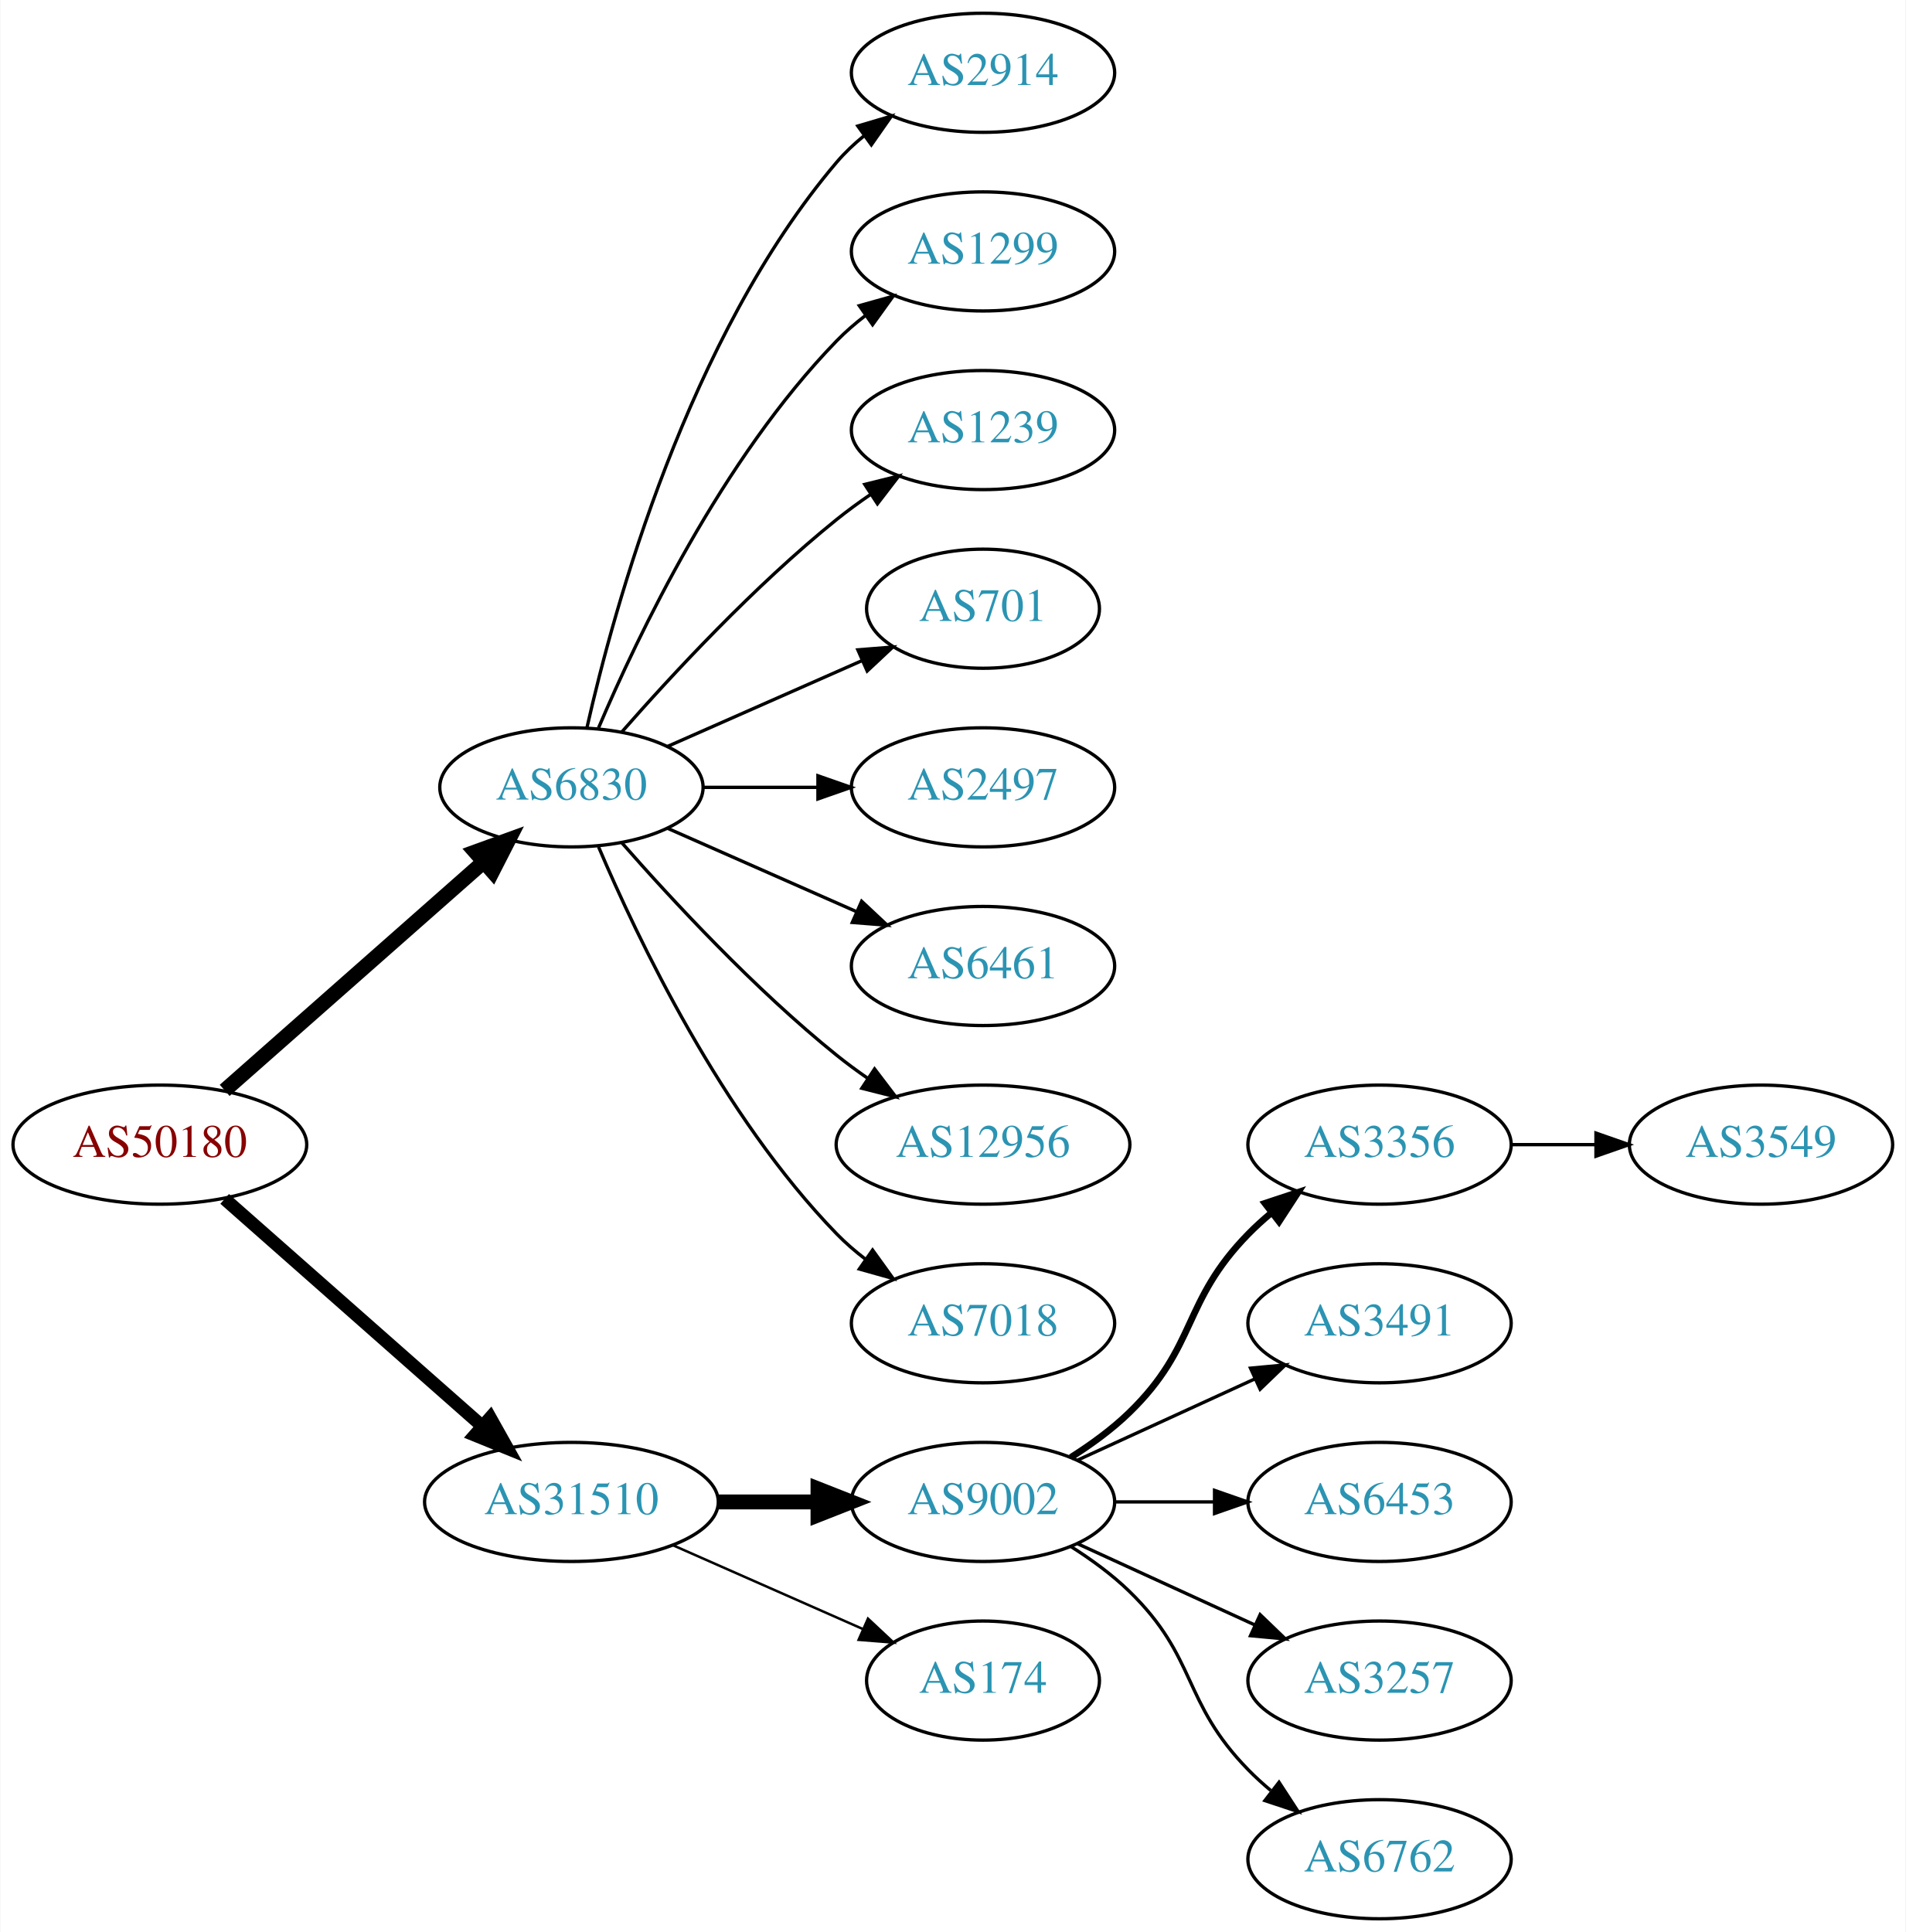
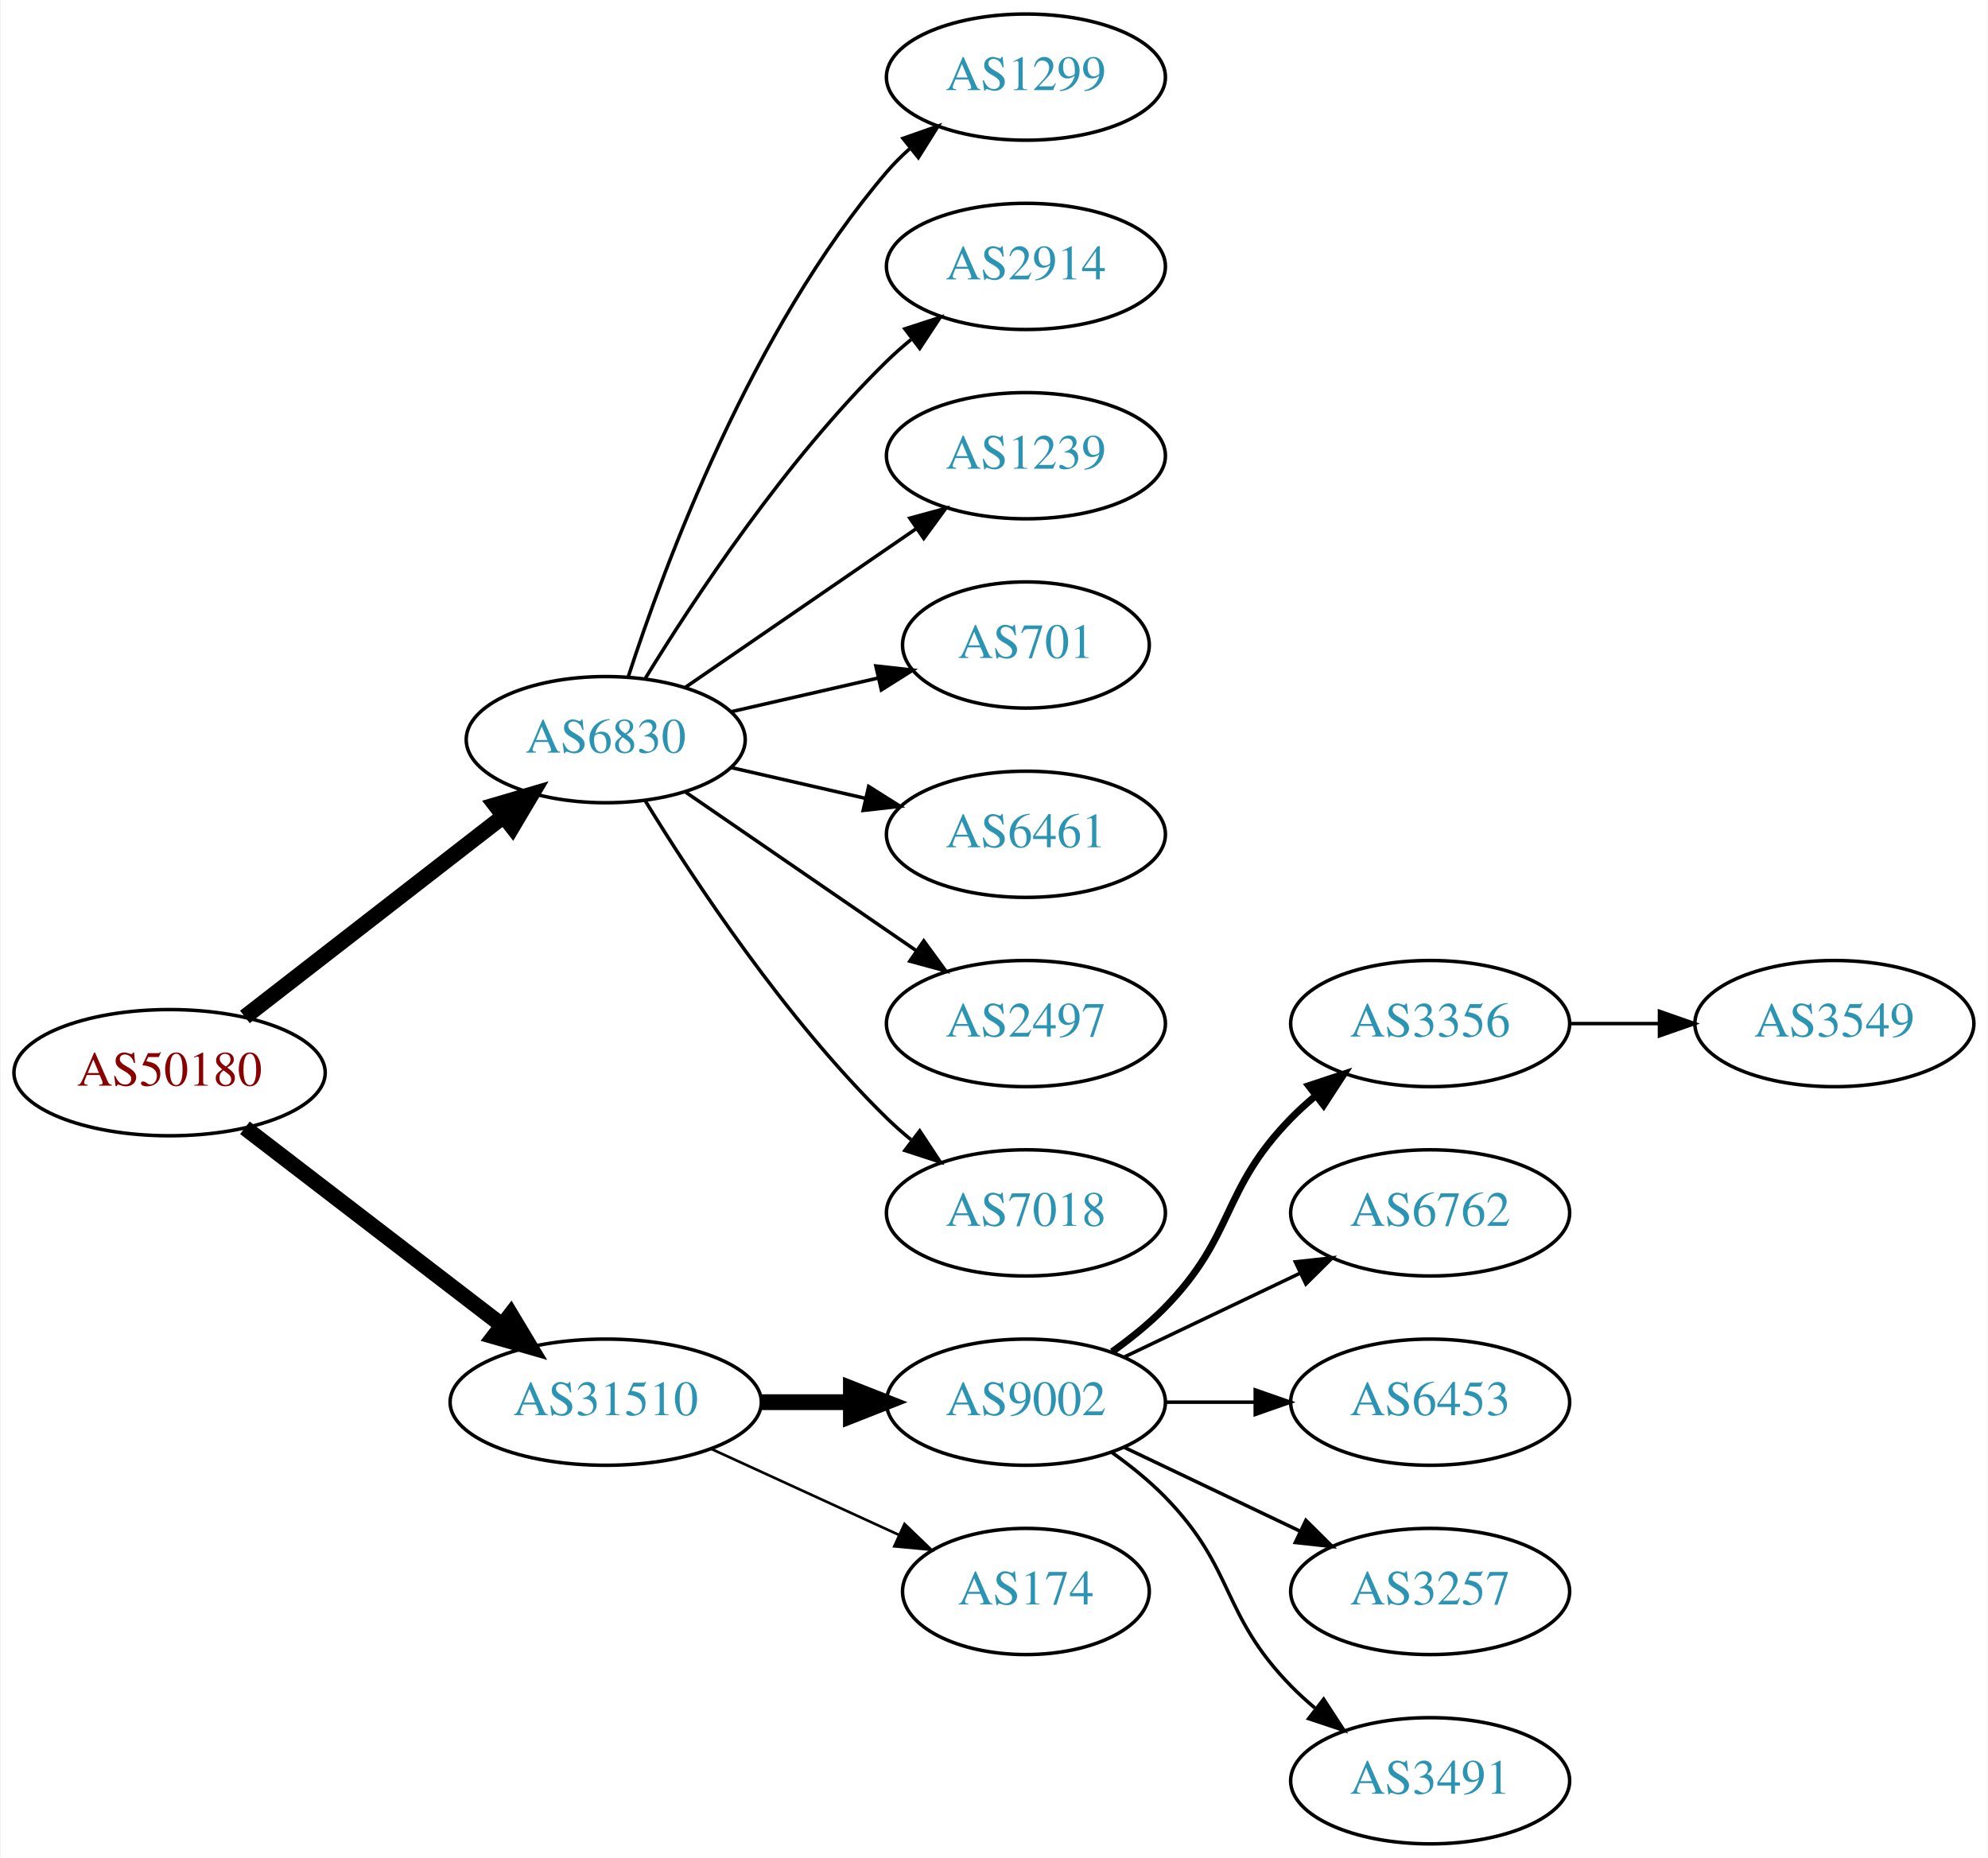
- <svg xmlns="http://www.w3.org/2000/svg" xmlns:xlink="http://www.w3.org/1999/xlink" width="576pt" height="584pt" viewBox="0.00 0.00 575.76 584.00">
-   <g id="graph0" class="graph" transform="scale(1 1) rotate(0) translate(4 580)">
-     <polygon fill="white" stroke="none" points="-4,4 -4,-580 571.762,-580 571.762,4 -4,4" />
+ <svg xmlns="http://www.w3.org/2000/svg" xmlns:xlink="http://www.w3.org/1999/xlink" width="567pt" height="530pt" viewBox="0.00 0.00 566.66 530.00">
+   <g id="graph0" class="graph" transform="scale(1 1) rotate(0) translate(4 526)">
+     <polygon fill="white" stroke="none" points="-4,4 -4,-526 562.663,-526 562.663,4 -4,4" />
    <g id="node1" class="node">
      <g id="a_node1">
        <a xlink:href="/asn/50180" xlink:title="AS50180 ~ MED-EL-AS [AT]">
-           <ellipse fill="#ffffff" stroke="black" cx="44.196" cy="-234" rx="44.393" ry="18" />
-           <text text-anchor="middle" x="44.196" y="-230.3" font-family="Times,serif" font-size="14.00" fill="#880000">AS50180</text>
+           <ellipse fill="#ffffff" stroke="black" cx="44.196" cy="-220" rx="44.393" ry="18" />
+           <text text-anchor="middle" x="44.196" y="-216.3" font-family="Times,serif" font-size="14.00" fill="#880000">AS50180</text>
        </a>
      </g>
    </g>
    <g id="node2" class="node">
      <g id="a_node2">
        <a xlink:href="/asn/6830" xlink:title="AS6830 ~ LGI-UPC [AT]">
-           <ellipse fill="#ffffff" stroke="black" cx="168.588" cy="-342" rx="39.794" ry="18" />
-           <text text-anchor="middle" x="168.588" y="-338.3" font-family="Times,serif" font-size="14.00" fill="#2c94b3">AS6830</text>
+           <ellipse fill="#ffffff" stroke="black" cx="168.588" cy="-315" rx="39.794" ry="18" />
+           <text text-anchor="middle" x="168.588" y="-311.3" font-family="Times,serif" font-size="14.00" fill="#2c94b3">AS6830</text>
        </a>
      </g>
    </g>
    <g id="edge1" class="edge">
-       <path fill="none" stroke="black" stroke-width="4.5" d="M63.785,-250.403C84.602,-268.772 118.478,-298.665 141.838,-319.278" />
-       <polygon fill="black" stroke="black" stroke-width="4.5" points="139.52,-322.484 149.623,-326.148 144.73,-316.579 139.52,-322.484" />
+       <path fill="none" stroke="black" stroke-width="4.5" d="M65.682,-235.901C85.836,-251.544 116.772,-275.557 139.272,-293.021" />
+       <polygon fill="black" stroke="black" stroke-width="4.5" points="137.129,-296.342 147.443,-299.363 141.958,-290.121 137.129,-296.342" />
    </g>
    <g id="node3" class="node">
      <g id="a_node3">
        <a xlink:href="/asn/31510" xlink:title="AS31510 ~ Innsbrucker Kommunalbetriebe AG [AT]">
          <ellipse fill="#ffffff" stroke="black" cx="168.588" cy="-126" rx="44.393" ry="18" />
          <text text-anchor="middle" x="168.588" y="-122.3" font-family="Times,serif" font-size="14.00" fill="#2c94b3">AS31510</text>
        </a>
      </g>
    </g>
    <g id="edge2" class="edge">
-       <path fill="none" stroke="black" stroke-width="3.938" d="M63.785,-217.597C84.482,-199.333 118.089,-169.678 141.434,-149.079" />
-       <polygon fill="black" stroke="black" stroke-width="3.938" points="144.043,-151.444 149.226,-142.203 139.412,-146.195 144.043,-151.444" />
+       <path fill="none" stroke="black" stroke-width="4.5" d="M65.682,-204.267C85.715,-188.88 116.402,-165.312 138.867,-148.058" />
+       <polygon fill="black" stroke="black" stroke-width="4.5" points="141.503,-150.999 147.036,-141.785 136.706,-144.753 141.503,-150.999" />
    </g>
    <g id="node4" class="node">
      <g id="a_node4">
-         <a xlink:href="/asn/2914" xlink:title="AS2914 ~ NTT America, Inc. [US]">
-           <ellipse fill="#ffffff" stroke="black" cx="292.98" cy="-558" rx="39.794" ry="18" />
-           <text text-anchor="middle" x="292.98" y="-554.3" font-family="Times,serif" font-size="14.00" fill="#2c94b3">AS2914</text>
+         <a xlink:href="/asn/1299" xlink:title="AS1299 ~ Telia Carrier [EU]">
+           <ellipse fill="#ffffff" stroke="black" cx="288.431" cy="-504" rx="39.794" ry="18" />
+           <text text-anchor="middle" x="288.431" y="-500.3" font-family="Times,serif" font-size="14.00" fill="#2c94b3">AS1299</text>
        </a>
      </g>
    </g>
    <g id="edge3" class="edge">
-       <path fill="none" stroke="black" d="M173.282,-360.075C181.422,-396.148 203.855,-478.14 248.784,-531 251.219,-533.864 254.035,-536.521 257.04,-538.961" />
-       <polygon fill="black" stroke="black" points="255.139,-541.905 265.3,-544.906 259.228,-536.224 255.139,-541.905" />
+       <path fill="none" stroke="black" d="M175.035,-332.991C185.349,-364.816 210.212,-431.927 248.784,-477 250.73,-479.274 252.908,-481.449 255.213,-483.507" />
+       <polygon fill="black" stroke="black" points="253.383,-486.524 263.382,-490.027 257.75,-481.053 253.383,-486.524" />
    </g>
    <g id="node5" class="node">
      <g id="a_node5">
-         <a xlink:href="/asn/1299" xlink:title="AS1299 ~ Telia Carrier [EU]">
-           <ellipse fill="#ffffff" stroke="black" cx="292.98" cy="-504" rx="39.794" ry="18" />
-           <text text-anchor="middle" x="292.98" y="-500.3" font-family="Times,serif" font-size="14.00" fill="#2c94b3">AS1299</text>
+         <a xlink:href="/asn/2914" xlink:title="AS2914 ~ NTT America, Inc. [US]">
+           <ellipse fill="#ffffff" stroke="black" cx="288.431" cy="-450" rx="39.794" ry="18" />
+           <text text-anchor="middle" x="288.431" y="-446.3" font-family="Times,serif" font-size="14.00" fill="#2c94b3">AS2914</text>
        </a>
      </g>
    </g>
    <g id="edge4" class="edge">
-       <path fill="none" stroke="black" d="M176.779,-359.975C188.546,-387.682 214.12,-441.348 248.784,-477 251.404,-479.695 254.345,-482.239 257.428,-484.608" />
-       <polygon fill="black" stroke="black" points="255.594,-487.597 265.796,-490.455 259.603,-481.859 255.594,-487.597" />
+       <path fill="none" stroke="black" d="M179.854,-332.44C193.662,-354.991 219.851,-394.722 248.784,-423 250.924,-425.092 253.242,-427.137 255.642,-429.106" />
+       <polygon fill="black" stroke="black" points="253.908,-432.185 263.983,-435.464 258.152,-426.618 253.908,-432.185" />
    </g>
    <g id="node6" class="node">
      <g id="a_node6">
        <a xlink:href="/asn/1239" xlink:title="AS1239 ~ Sprint [US]">
-           <ellipse fill="#ffffff" stroke="black" cx="292.98" cy="-450" rx="39.794" ry="18" />
-           <text text-anchor="middle" x="292.98" y="-446.3" font-family="Times,serif" font-size="14.00" fill="#2c94b3">AS1239</text>
+           <ellipse fill="#ffffff" stroke="black" cx="288.431" cy="-396" rx="39.794" ry="18" />
+           <text text-anchor="middle" x="288.431" y="-392.3" font-family="Times,serif" font-size="14.00" fill="#2c94b3">AS1239</text>
        </a>
      </g>
    </g>
    <g id="edge5" class="edge">
-       <path fill="none" stroke="black" d="M183.74,-358.663C198.842,-375.894 223.963,-403.024 248.784,-423 252.04,-425.62 255.565,-428.192 259.149,-430.646" />
-       <polygon fill="black" stroke="black" points="257.237,-433.577 267.522,-436.121 261.068,-427.719 257.237,-433.577" />
+       <path fill="none" stroke="black" d="M191.202,-329.857C209.691,-342.565 236.505,-360.995 257.134,-375.175" />
+       <polygon fill="black" stroke="black" points="255.331,-378.183 265.555,-380.963 259.296,-372.414 255.331,-378.183" />
    </g>
    <g id="node7" class="node">
      <g id="a_node7">
        <a xlink:href="/asn/701" xlink:title="AS701 ~ UUNET [US]">
-           <ellipse fill="#ffffff" stroke="black" cx="292.98" cy="-396" rx="35.194" ry="18" />
-           <text text-anchor="middle" x="292.98" y="-392.3" font-family="Times,serif" font-size="14.00" fill="#2c94b3">AS701</text>
+           <ellipse fill="#ffffff" stroke="black" cx="288.431" cy="-342" rx="35.194" ry="18" />
+           <text text-anchor="middle" x="288.431" y="-338.3" font-family="Times,serif" font-size="14.00" fill="#2c94b3">AS701</text>
        </a>
      </g>
    </g>
    <g id="edge6" class="edge">
-       <path fill="none" stroke="black" d="M197.667,-354.389C215.096,-362.078 237.653,-372.031 256.337,-380.274" />
-       <polygon fill="black" stroke="black" points="255.145,-383.573 265.707,-384.408 257.97,-377.169 255.145,-383.573" />
+       <path fill="none" stroke="black" d="M204.308,-322.955C217.4,-325.955 232.422,-329.396 246.063,-332.522" />
+       <polygon fill="black" stroke="black" points="245.641,-336.016 256.17,-334.838 247.204,-329.193 245.641,-336.016" />
    </g>
    <g id="node8" class="node">
      <g id="a_node8">
-         <a xlink:href="/asn/2497" xlink:title="AS2497 ~ Internet Initiative Japan Inc. [JP]">
-           <ellipse fill="#ffffff" stroke="black" cx="292.98" cy="-342" rx="39.794" ry="18" />
-           <text text-anchor="middle" x="292.98" y="-338.3" font-family="Times,serif" font-size="14.00" fill="#2c94b3">AS2497</text>
+         <a xlink:href="/asn/6461" xlink:title="AS6461 ~ Zayo Bandwidth [US]">
+           <ellipse fill="#ffffff" stroke="black" cx="288.431" cy="-288" rx="39.794" ry="18" />
+           <text text-anchor="middle" x="288.431" y="-284.3" font-family="Times,serif" font-size="14.00" fill="#2c94b3">AS6461</text>
        </a>
      </g>
    </g>
    <g id="edge7" class="edge">
-       <path fill="none" stroke="black" d="M208.314,-342C219.252,-342 231.303,-342 242.769,-342" />
-       <polygon fill="black" stroke="black" points="243.087,-345.5 253.087,-342 243.087,-338.5 243.087,-345.5" />
+       <path fill="none" stroke="black" d="M204.308,-307.045C216.307,-304.296 229.928,-301.175 242.621,-298.267" />
+       <polygon fill="black" stroke="black" points="243.587,-301.636 252.552,-295.991 242.023,-294.813 243.587,-301.636" />
    </g>
    <g id="node9" class="node">
      <g id="a_node9">
-         <a xlink:href="/asn/6461" xlink:title="AS6461 ~ Zayo Bandwidth [US]">
-           <ellipse fill="#ffffff" stroke="black" cx="292.98" cy="-288" rx="39.794" ry="18" />
-           <text text-anchor="middle" x="292.98" y="-284.3" font-family="Times,serif" font-size="14.00" fill="#2c94b3">AS6461</text>
+         <a xlink:href="/asn/2497" xlink:title="AS2497 ~ Internet Initiative Japan Inc. [JP]">
+           <ellipse fill="#ffffff" stroke="black" cx="288.431" cy="-234" rx="39.794" ry="18" />
+           <text text-anchor="middle" x="288.431" y="-230.3" font-family="Times,serif" font-size="14.00" fill="#2c94b3">AS2497</text>
        </a>
      </g>
    </g>
    <g id="edge8" class="edge">
-       <path fill="none" stroke="black" d="M197.667,-329.611C214.615,-322.134 236.413,-312.517 254.782,-304.412" />
-       <polygon fill="black" stroke="black" points="256.296,-307.57 264.032,-300.331 253.47,-301.166 256.296,-307.57" />
+       <path fill="none" stroke="black" d="M191.202,-300.143C209.691,-287.435 236.505,-269.005 257.134,-254.825" />
+       <polygon fill="black" stroke="black" points="259.296,-257.586 265.555,-249.037 255.331,-251.817 259.296,-257.586" />
    </g>
    <g id="node10" class="node">
      <g id="a_node10">
-         <a xlink:href="/asn/12956" xlink:title="AS12956 ~ TELXIUS [ES]">
-           <ellipse fill="#ffffff" stroke="black" cx="292.98" cy="-234" rx="44.393" ry="18" />
-           <text text-anchor="middle" x="292.98" y="-230.3" font-family="Times,serif" font-size="14.00" fill="#2c94b3">AS12956</text>
+         <a xlink:href="/asn/7018" xlink:title="AS7018 ~ AT&amp;T Services, Inc. [US]">
+           <ellipse fill="#ffffff" stroke="black" cx="288.431" cy="-180" rx="39.794" ry="18" />
+           <text text-anchor="middle" x="288.431" y="-176.3" font-family="Times,serif" font-size="14.00" fill="#2c94b3">AS7018</text>
        </a>
      </g>
    </g>
    <g id="edge9" class="edge">
-       <path fill="none" stroke="black" d="M183.74,-325.337C198.842,-308.106 223.963,-280.976 248.784,-261 251.712,-258.643 254.859,-256.325 258.07,-254.098" />
-       <polygon fill="black" stroke="black" points="260.206,-256.882 266.618,-248.448 256.346,-251.042 260.206,-256.882" />
+       <path fill="none" stroke="black" d="M179.854,-297.56C193.662,-275.009 219.851,-235.278 248.784,-207 250.924,-204.908 253.242,-202.863 255.642,-200.894" />
+       <polygon fill="black" stroke="black" points="258.152,-203.382 263.983,-194.536 253.908,-197.815 258.152,-203.382" />
    </g>
    <g id="node11" class="node">
      <g id="a_node11">
-         <a xlink:href="/asn/7018" xlink:title="AS7018 ~ AT&amp;T Services, Inc. [US]">
-           <ellipse fill="#ffffff" stroke="black" cx="292.98" cy="-180" rx="39.794" ry="18" />
-           <text text-anchor="middle" x="292.98" y="-176.3" font-family="Times,serif" font-size="14.00" fill="#2c94b3">AS7018</text>
+         <a xlink:href="/asn/9002" xlink:title="AS9002 ~ RETN Limited [EU]">
+           <ellipse fill="#ffffff" stroke="black" cx="288.431" cy="-126" rx="39.794" ry="18" />
+           <text text-anchor="middle" x="288.431" y="-122.3" font-family="Times,serif" font-size="14.00" fill="#2c94b3">AS9002</text>
        </a>
      </g>
    </g>
    <g id="edge10" class="edge">
-       <path fill="none" stroke="black" d="M176.779,-324.025C188.546,-296.318 214.12,-242.652 248.784,-207 251.404,-204.305 254.345,-201.761 257.428,-199.392" />
-       <polygon fill="black" stroke="black" points="259.603,-202.141 265.796,-193.545 255.594,-196.403 259.603,-202.141" />
+       <path fill="none" stroke="black" stroke-width="4.5" d="M212.799,-126C221.112,-126 229.875,-126 238.357,-126" />
+       <polygon fill="black" stroke="black" stroke-width="4.5" points="238.516,-129.938 248.516,-126 238.516,-122.063 238.516,-129.938" />
    </g>
    <g id="node12" class="node">
      <g id="a_node12">
-         <a xlink:href="/asn/9002" xlink:title="AS9002 ~ RETN Limited [EU]">
-           <ellipse fill="#ffffff" stroke="black" cx="292.98" cy="-126" rx="39.794" ry="18" />
-           <text text-anchor="middle" x="292.98" y="-122.3" font-family="Times,serif" font-size="14.00" fill="#2c94b3">AS9002</text>
+         <a xlink:href="/asn/174" xlink:title="AS174 ~ Cogent Communications [US]">
+           <ellipse fill="#ffffff" stroke="black" cx="288.431" cy="-72" rx="35.194" ry="18" />
+           <text text-anchor="middle" x="288.431" y="-68.3" font-family="Times,serif" font-size="14.00" fill="#2c94b3">AS174</text>
        </a>
      </g>
    </g>
    <g id="edge11" class="edge">
-       <path fill="none" stroke="black" stroke-width="4.5" d="M213.084,-126C222.773,-126 233.11,-126 243.002,-126" />
-       <polygon fill="black" stroke="black" stroke-width="4.5" points="243.105,-129.938 253.105,-126 243.105,-122.063 243.105,-129.938" />
+       <path fill="none" stroke="black" stroke-width="0.75" d="M198.718,-112.652C214.935,-105.22 235.238,-95.917 252.327,-88.086" />
+       <polygon fill="black" stroke="black" stroke-width="0.75" points="253.811,-91.256 261.444,-83.908 250.895,-84.892 253.811,-91.256" />
    </g>
    <g id="node13" class="node">
      <g id="a_node13">
-         <a xlink:href="/asn/174" xlink:title="AS174 ~ Cogent Communications [US]">
-           <ellipse fill="#ffffff" stroke="black" cx="292.98" cy="-72" rx="35.194" ry="18" />
-           <text text-anchor="middle" x="292.98" y="-68.3" font-family="Times,serif" font-size="14.00" fill="#2c94b3">AS174</text>
+         <a xlink:href="/asn/3356" xlink:title="AS3356 ~ Level 3 Parent, LLC [US]">
+           <ellipse fill="#ffffff" stroke="black" cx="403.724" cy="-234" rx="39.794" ry="18" />
+           <text text-anchor="middle" x="403.724" y="-230.3" font-family="Times,serif" font-size="14.00" fill="#2c94b3">AS3356</text>
        </a>
      </g>
    </g>
    <g id="edge12" class="edge">
-       <path fill="none" stroke="black" stroke-width="0.75" d="M199.216,-112.928C216.487,-105.308 238.378,-95.65 256.556,-87.629" />
-       <polygon fill="black" stroke="black" stroke-width="0.75" points="258.213,-90.724 265.949,-83.485 255.387,-84.32 258.213,-90.724" />
+       <path fill="none" stroke="black" stroke-width="2" d="M313.025,-140.389C318.281,-144.148 323.613,-148.437 328.077,-153 348.25,-173.617 343.905,-186.383 364.077,-207 366.17,-209.139 368.453,-211.218 370.83,-213.21" />
+       <polygon fill="black" stroke="black" stroke-width="2" points="369.074,-216.275 379.13,-219.611 373.349,-210.732 369.074,-216.275" />
    </g>
    <g id="node14" class="node">
      <g id="a_node14">
-         <a xlink:href="/asn/3356" xlink:title="AS3356 ~ Level 3 Parent, LLC [US]">
-           <ellipse fill="#ffffff" stroke="black" cx="412.823" cy="-234" rx="39.794" ry="18" />
-           <text text-anchor="middle" x="412.823" y="-230.3" font-family="Times,serif" font-size="14.00" fill="#2c94b3">AS3356</text>
+         <a xlink:href="/asn/6762" xlink:title="AS6762 ~ TELECOM ITALIA SPARKLE S.p.A. [IT]">
+           <ellipse fill="#ffffff" stroke="black" cx="403.724" cy="-180" rx="39.794" ry="18" />
+           <text text-anchor="middle" x="403.724" y="-176.3" font-family="Times,serif" font-size="14.00" fill="#2c94b3">AS6762</text>
        </a>
      </g>
    </g>
    <g id="edge13" class="edge">
-       <path fill="none" stroke="black" stroke-width="2" d="M319.509,-139.462C325.672,-143.362 331.974,-147.948 337.176,-153 357.87,-173.094 353.004,-186.383 373.176,-207 375.269,-209.139 377.553,-211.218 379.929,-213.21" />
-       <polygon fill="black" stroke="black" stroke-width="2" points="378.173,-216.275 388.229,-219.611 382.448,-210.732 378.173,-216.275" />
+       <path fill="none" stroke="black" d="M316.567,-138.934C331.561,-146.081 350.382,-155.052 366.605,-162.785" />
+       <polygon fill="black" stroke="black" points="365.276,-166.028 375.809,-167.171 368.288,-159.709 365.276,-166.028" />
    </g>
    <g id="node15" class="node">
      <g id="a_node15">
-         <a xlink:href="/asn/3491" xlink:title="AS3491 ~ PCCW Global, Inc. [US]">
-           <ellipse fill="#ffffff" stroke="black" cx="412.823" cy="-180" rx="39.794" ry="18" />
-           <text text-anchor="middle" x="412.823" y="-176.3" font-family="Times,serif" font-size="14.00" fill="#2c94b3">AS3491</text>
+         <a xlink:href="/asn/6453" xlink:title="AS6453 ~ TATA COMMUNICATIONS (AMERICA) INC [US]">
+           <ellipse fill="#ffffff" stroke="black" cx="403.724" cy="-126" rx="39.794" ry="18" />
+           <text text-anchor="middle" x="403.724" y="-122.3" font-family="Times,serif" font-size="14.00" fill="#2c94b3">AS6453</text>
        </a>
      </g>
    </g>
    <g id="edge14" class="edge">
-       <path fill="none" stroke="black" d="M321.609,-138.661C337.566,-145.973 357.837,-155.261 375.119,-163.181" />
-       <polygon fill="black" stroke="black" points="373.818,-166.435 384.367,-167.419 376.734,-160.071 373.818,-166.435" />
+       <path fill="none" stroke="black" d="M328.103,-126C336.306,-126 345.07,-126 353.602,-126" />
+       <polygon fill="black" stroke="black" points="353.841,-129.5 363.841,-126 353.841,-122.5 353.841,-129.5" />
    </g>
    <g id="node16" class="node">
      <g id="a_node16">
-         <a xlink:href="/asn/6453" xlink:title="AS6453 ~ TATA COMMUNICATIONS (AMERICA) INC [US]">
-           <ellipse fill="#ffffff" stroke="black" cx="412.823" cy="-126" rx="39.794" ry="18" />
-           <text text-anchor="middle" x="412.823" y="-122.3" font-family="Times,serif" font-size="14.00" fill="#2c94b3">AS6453</text>
+         <a xlink:href="/asn/3257" xlink:title="AS3257 ~ GTT [DE]">
+           <ellipse fill="#ffffff" stroke="black" cx="403.724" cy="-72" rx="39.794" ry="18" />
+           <text text-anchor="middle" x="403.724" y="-68.3" font-family="Times,serif" font-size="14.00" fill="#2c94b3">AS3257</text>
        </a>
      </g>
    </g>
    <g id="edge15" class="edge">
-       <path fill="none" stroke="black" d="M332.893,-126C342.446,-126 352.796,-126 362.759,-126" />
-       <polygon fill="black" stroke="black" points="362.951,-129.5 372.951,-126 362.951,-122.5 362.951,-129.5" />
+       <path fill="none" stroke="black" d="M316.567,-113.066C331.561,-105.919 350.382,-96.948 366.605,-89.215" />
+       <polygon fill="black" stroke="black" points="368.288,-92.291 375.809,-84.829 365.276,-85.972 368.288,-92.291" />
    </g>
    <g id="node17" class="node">
      <g id="a_node17">
-         <a xlink:href="/asn/3257" xlink:title="AS3257 ~ GTT [DE]">
-           <ellipse fill="#ffffff" stroke="black" cx="412.823" cy="-72" rx="39.794" ry="18" />
-           <text text-anchor="middle" x="412.823" y="-68.3" font-family="Times,serif" font-size="14.00" fill="#2c94b3">AS3257</text>
+         <a xlink:href="/asn/3491" xlink:title="AS3491 ~ PCCW Global, Inc. [US]">
+           <ellipse fill="#ffffff" stroke="black" cx="403.724" cy="-18" rx="39.794" ry="18" />
+           <text text-anchor="middle" x="403.724" y="-14.3" font-family="Times,serif" font-size="14.00" fill="#2c94b3">AS3491</text>
        </a>
      </g>
    </g>
    <g id="edge16" class="edge">
-       <path fill="none" stroke="black" d="M321.609,-113.339C337.566,-106.027 357.837,-96.739 375.119,-88.819" />
-       <polygon fill="black" stroke="black" points="376.734,-91.929 384.367,-84.581 373.818,-85.565 376.734,-91.929" />
+       <path fill="none" stroke="black" d="M313.025,-111.611C318.281,-107.852 323.613,-103.563 328.077,-99 348.25,-78.383 343.905,-65.617 364.077,-45 366.17,-42.861 368.453,-40.782 370.83,-38.79" />
+       <polygon fill="black" stroke="black" points="373.349,-41.268 379.13,-32.389 369.074,-35.725 373.349,-41.268" />
    </g>
    <g id="node18" class="node">
      <g id="a_node18">
-         <a xlink:href="/asn/6762" xlink:title="AS6762 ~ TELECOM ITALIA SPARKLE S.p.A. [IT]">
-           <ellipse fill="#ffffff" stroke="black" cx="412.823" cy="-18" rx="39.794" ry="18" />
-           <text text-anchor="middle" x="412.823" y="-14.3" font-family="Times,serif" font-size="14.00" fill="#2c94b3">AS6762</text>
+         <a xlink:href="/asn/3549" xlink:title="AS3549 ~ Level 3 Parent, LLC [US]">
+           <ellipse fill="#ffffff" stroke="black" cx="519.017" cy="-234" rx="39.794" ry="18" />
+           <text text-anchor="middle" x="519.017" y="-230.3" font-family="Times,serif" font-size="14.00" fill="#2c94b3">AS3549</text>
        </a>
      </g>
    </g>
    <g id="edge17" class="edge">
-       <path fill="none" stroke="black" d="M319.509,-112.538C325.672,-108.638 331.974,-104.052 337.176,-99 357.87,-78.906 353.004,-65.617 373.176,-45 375.269,-42.861 377.553,-40.782 379.929,-38.79" />
-       <polygon fill="black" stroke="black" points="382.448,-41.268 388.229,-32.389 378.173,-35.725 382.448,-41.268" />
-     </g>
-     <g id="node19" class="node">
-       <g id="a_node19">
-         <a xlink:href="/asn/3549" xlink:title="AS3549 ~ Level 3 Parent, LLC [US]">
-           <ellipse fill="#ffffff" stroke="black" cx="528.116" cy="-234" rx="39.794" ry="18" />
-           <text text-anchor="middle" x="528.116" y="-230.3" font-family="Times,serif" font-size="14.00" fill="#2c94b3">AS3549</text>
-         </a>
-       </g>
-     </g>
-     <g id="edge18" class="edge">
-       <path fill="none" stroke="black" d="M452.495,-234C460.698,-234 469.462,-234 477.994,-234" />
-       <polygon fill="black" stroke="black" points="478.233,-237.5 488.233,-234 478.233,-230.5 478.233,-237.5" />
+       <path fill="none" stroke="black" d="M443.396,-234C451.599,-234 460.363,-234 468.895,-234" />
+       <polygon fill="black" stroke="black" points="469.134,-237.5 479.134,-234 469.134,-230.5 469.134,-237.5" />
    </g>
  </g>
</svg>
